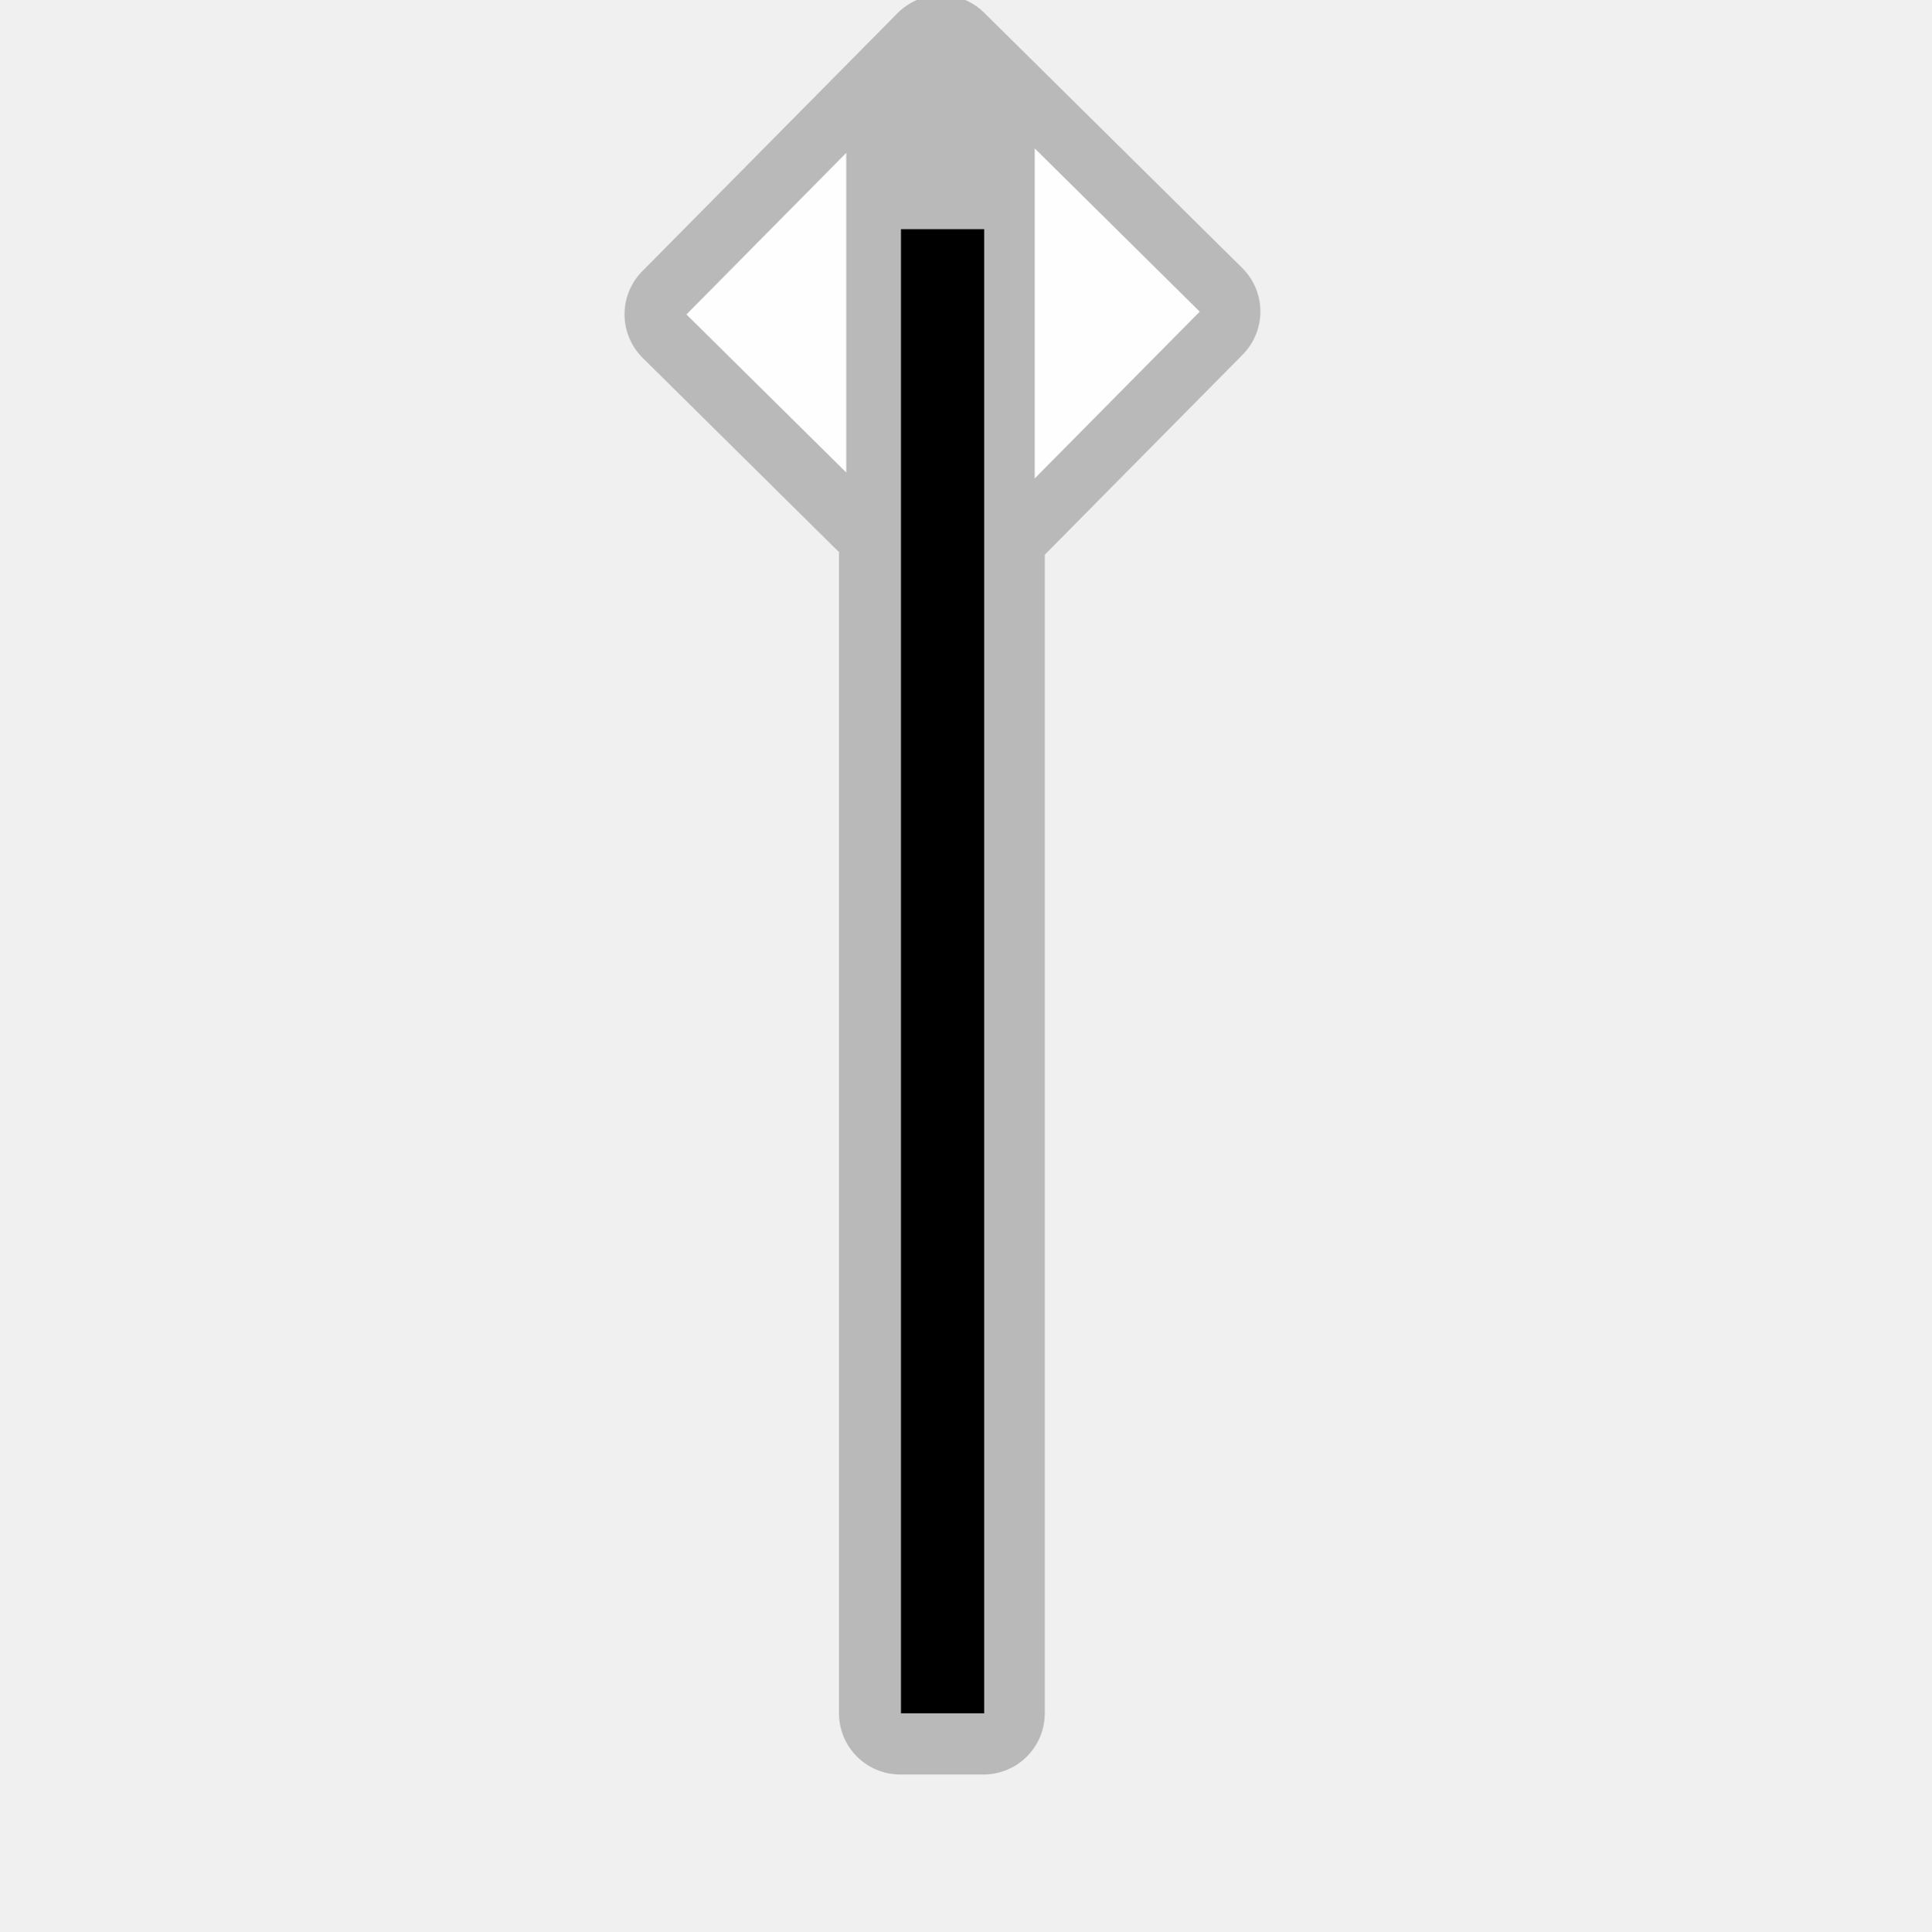
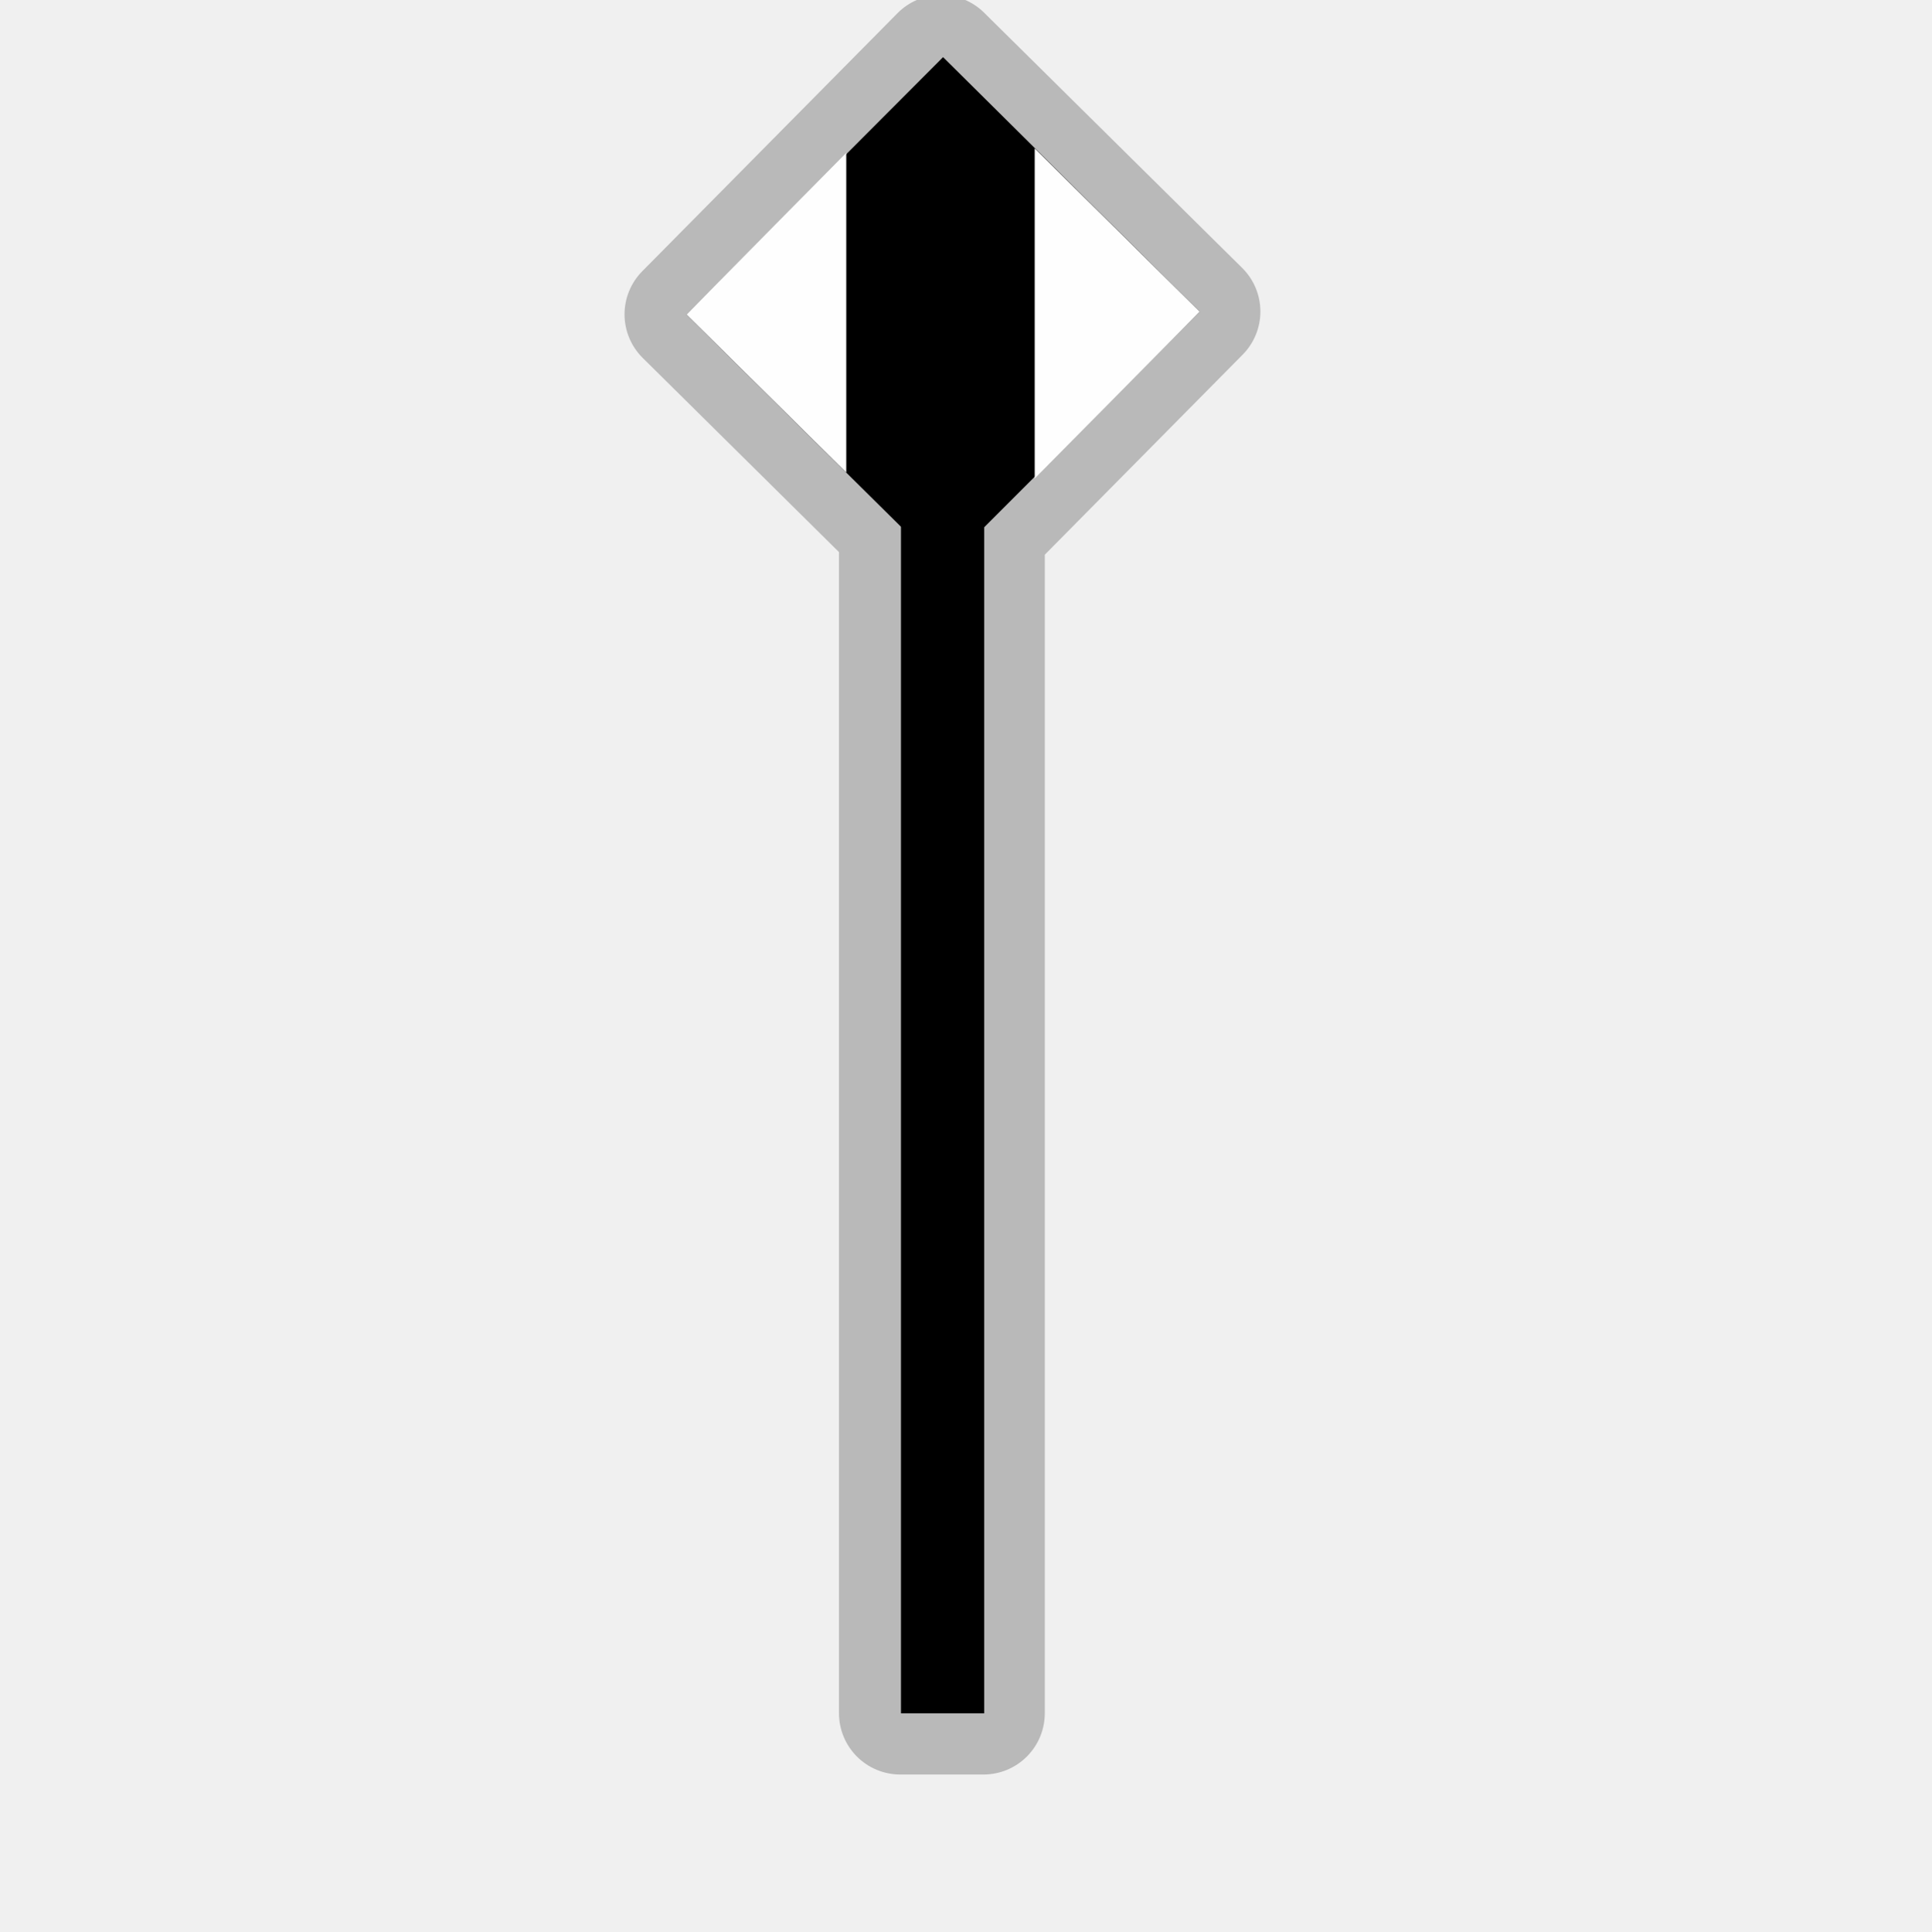
- <svg xmlns="http://www.w3.org/2000/svg" width="580" height="580" viewBox="0 0 580 580" fill="none">
-   <g clip-path="url(#clip0)">
-     <path opacity="0.552" d="M282.25 -1.5C277.46 -1.402 272.898 0.56 269.531 3.969L192.875 81.469C191.176 83.188 189.832 85.225 188.921 87.464C188.009 89.703 187.547 92.099 187.562 94.517C187.576 96.934 188.067 99.325 189.005 101.552C189.944 103.78 191.312 105.801 193.031 107.5L251.969 165.812V514.531C251.969 519.413 253.908 524.094 257.36 527.546C260.812 530.998 265.493 532.937 270.375 532.937H295.375C300.257 532.937 304.938 530.998 308.39 527.546C311.842 524.094 313.781 519.413 313.781 514.531V166.594L373.219 106.5C374.918 104.78 376.261 102.743 377.173 100.504C378.085 98.266 378.547 95.869 378.532 93.452C378.518 91.035 378.027 88.644 377.089 86.416C376.15 84.189 374.782 82.168 373.062 80.469L295.562 3.812C293.812 2.082 291.731 0.72 289.445 -0.193C287.158 -1.105 284.711 -1.55 282.25 -1.5V-1.5Z" fill="#8D8D8D" />
-     <path d="M283.088 514.562V68.822" stroke="black" stroke-width="25" />
-     <path d="M310.75 44.562V143.688L360.312 93.594L310.75 44.562ZM254.156 45.906L206.156 94.438L254.156 141.906V45.906Z" fill="#FEFEFE" />
-   </g>
+ <svg xmlns="http://www.w3.org/2000/svg" width="580" height="580" fill="none" version="1.1" viewBox="0 0 580 580">
+   <path d="m282.25-1.5c-4.79 0.098-9.352 2.06-12.719 5.469l-76.656 77.5c-1.699 1.72-3.043 3.757-3.954 5.996-0.912 2.239-1.374 4.635-1.359 7.052 0.014 2.417 0.505 4.808 1.443 7.035 0.939 2.228 2.307 4.249 4.026 5.948l58.938 58.312v348.72c0 4.882 1.939 9.563 5.391 13.015s8.133 5.391 13.015 5.391h25c4.882 0 9.563-1.939 13.015-5.391s5.391-8.133 5.391-13.015v-347.94l59.438-60.094c1.699-1.72 3.042-3.757 3.954-5.996 0.912-2.239 1.374-4.635 1.359-7.052-0.014-2.417-0.505-4.808-1.443-7.036-0.939-2.228-2.307-4.249-4.027-5.948l-77.5-76.656c-1.75-1.731-3.831-3.093-6.117-4.005-2.287-0.913-4.734-1.357-7.195-1.307z" clip-path="url(#clipPath42041)" fill="#8d8d8d" opacity=".552" />
+   <path d="m283.09 514.56v-445.74" clip-path="url(#clipPath42035)" stroke="#000000" stroke-width="25" />
+   <path d="m283.23 17.161 77.078 76.433-77.078 77.106-77.078-76.262z" fill="#000000" />
+   <path d="m310.75 44.562v99.126l49.562-50.094zm-56.594 1.344-48 48.531 48 47.468z" clip-path="url(#clipPath42029)" fill="#fefefe" />
  <defs>
-     <clipPath id="clip0">
-       <path d="M0 0H580V580H0V0Z" fill="white" />
+     <clipPath id="clipPath42029">
+       <path d="m0 0h580v580h-580z" fill="#ffffff" />
+     </clipPath>
+     <clipPath id="clipPath42035">
+       <path d="m0 0h580v580h-580z" fill="#ffffff" />
+     </clipPath>
+     <clipPath id="clipPath42041">
+       <path d="m0 0h580v580h-580z" fill="#ffffff" />
    </clipPath>
  </defs>
</svg>
